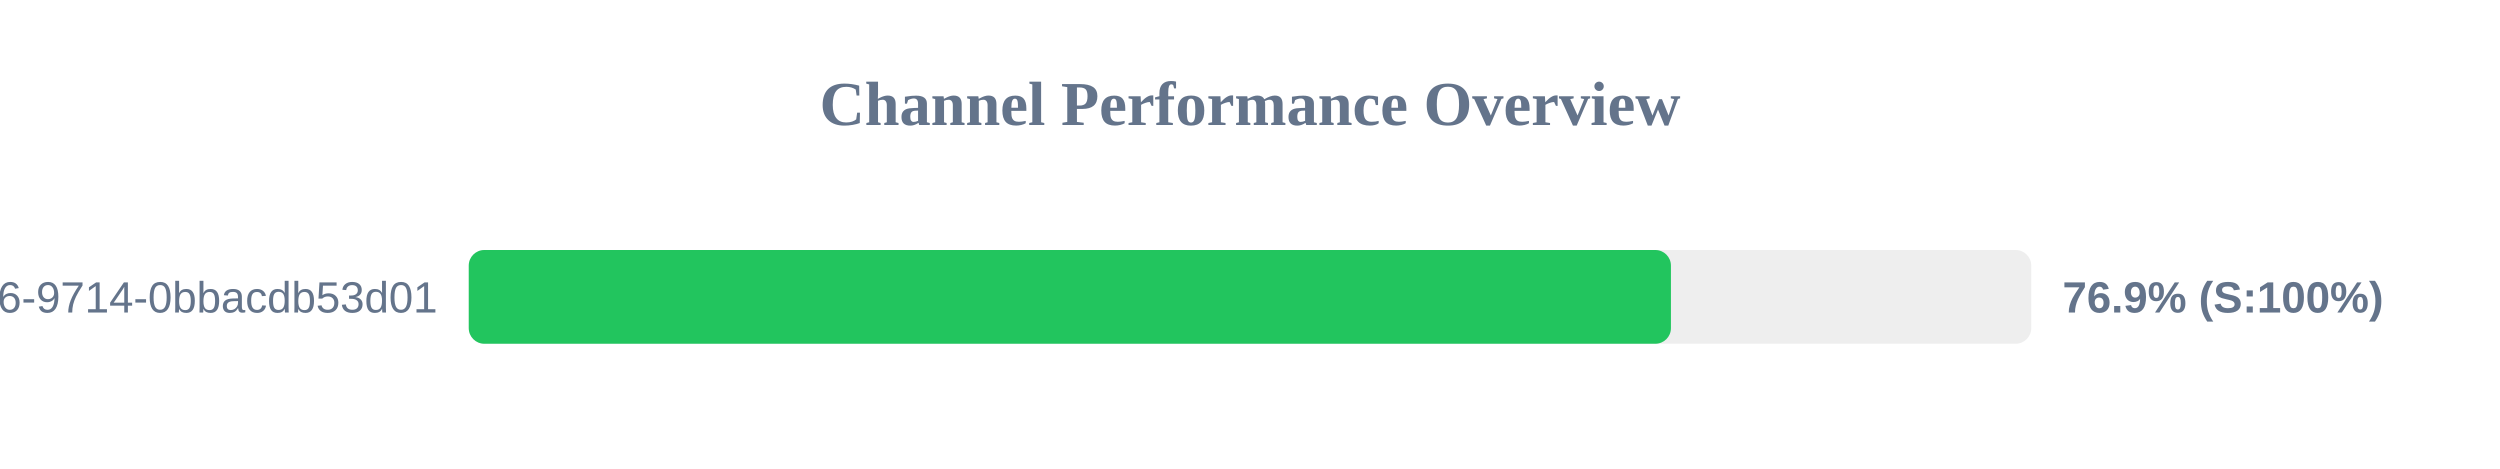
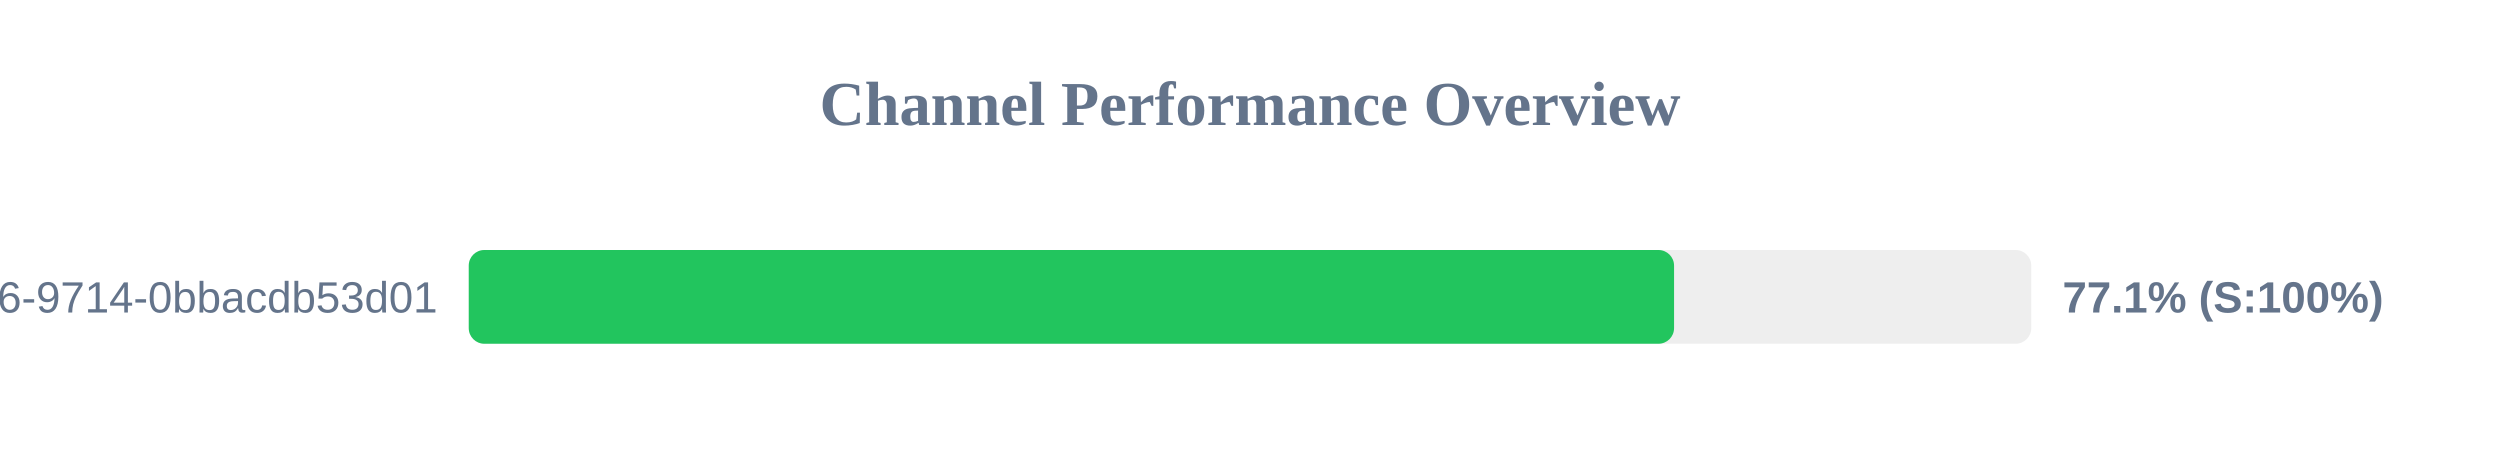
<svg xmlns="http://www.w3.org/2000/svg" width="800" height="150" version="1.1">
  <style>
        .row { font: 14px Arial; fill: #64748b; }
        .score { font: bold 14px Arial; fill: #64748b; }
    </style>
  <text x="400" y="40" text-anchor="middle" font-size="20px" font-weight="bold" fill="#64748b">Channel Performance Overview</text>
  <rect x="150" y="80" width="500" height="30" fill="#eee" rx="5" />
-   <rect x="150" y="80" width="384.7" height="30" fill="#22c55e" rx="5" />
+   <rect x="150" y="80" width="385.7" height="30" fill="#22c55e" rx="5" />
  <text x="140" y="100" text-anchor="end" class="row">?uuid=23125f6e-ec56-4c26-9714-0bbacdb53d01</text>
-   <text x="660" y="100" text-anchor="start" class="score">76.9% (S:100%)</text>
+   <text x="660" y="100" text-anchor="start" class="score">77.1% (S:100%)</text>
</svg>
